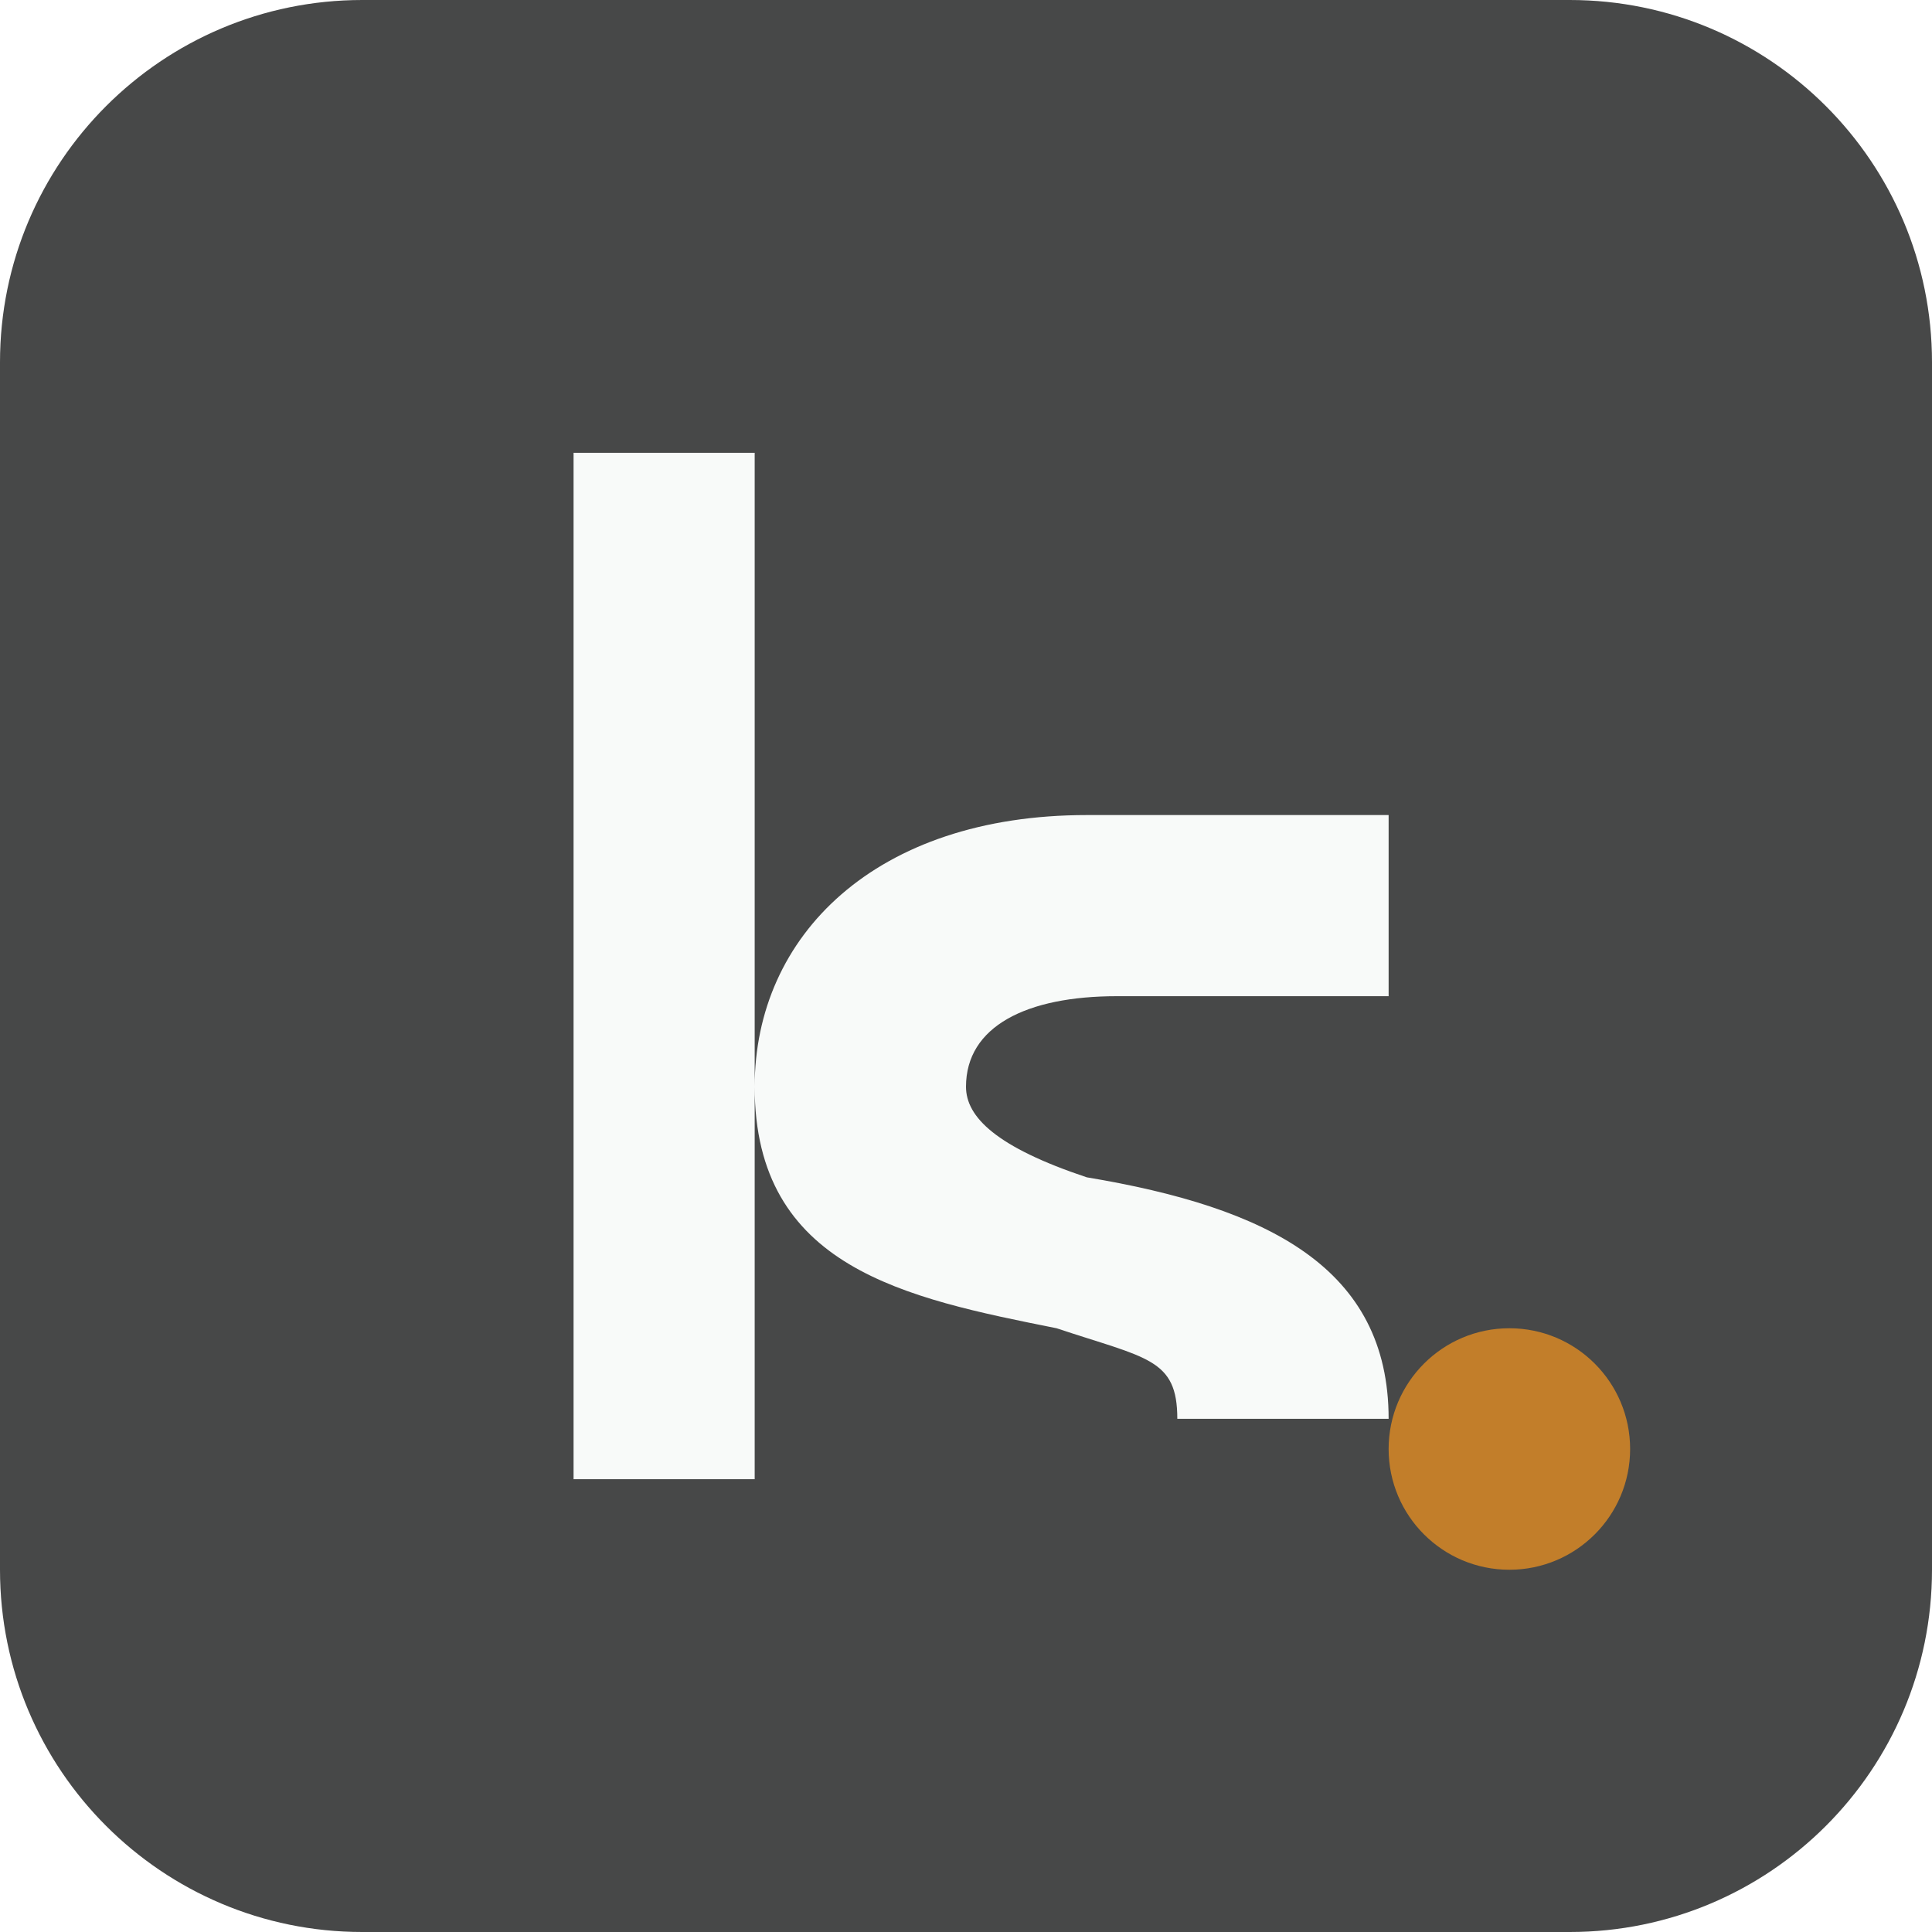
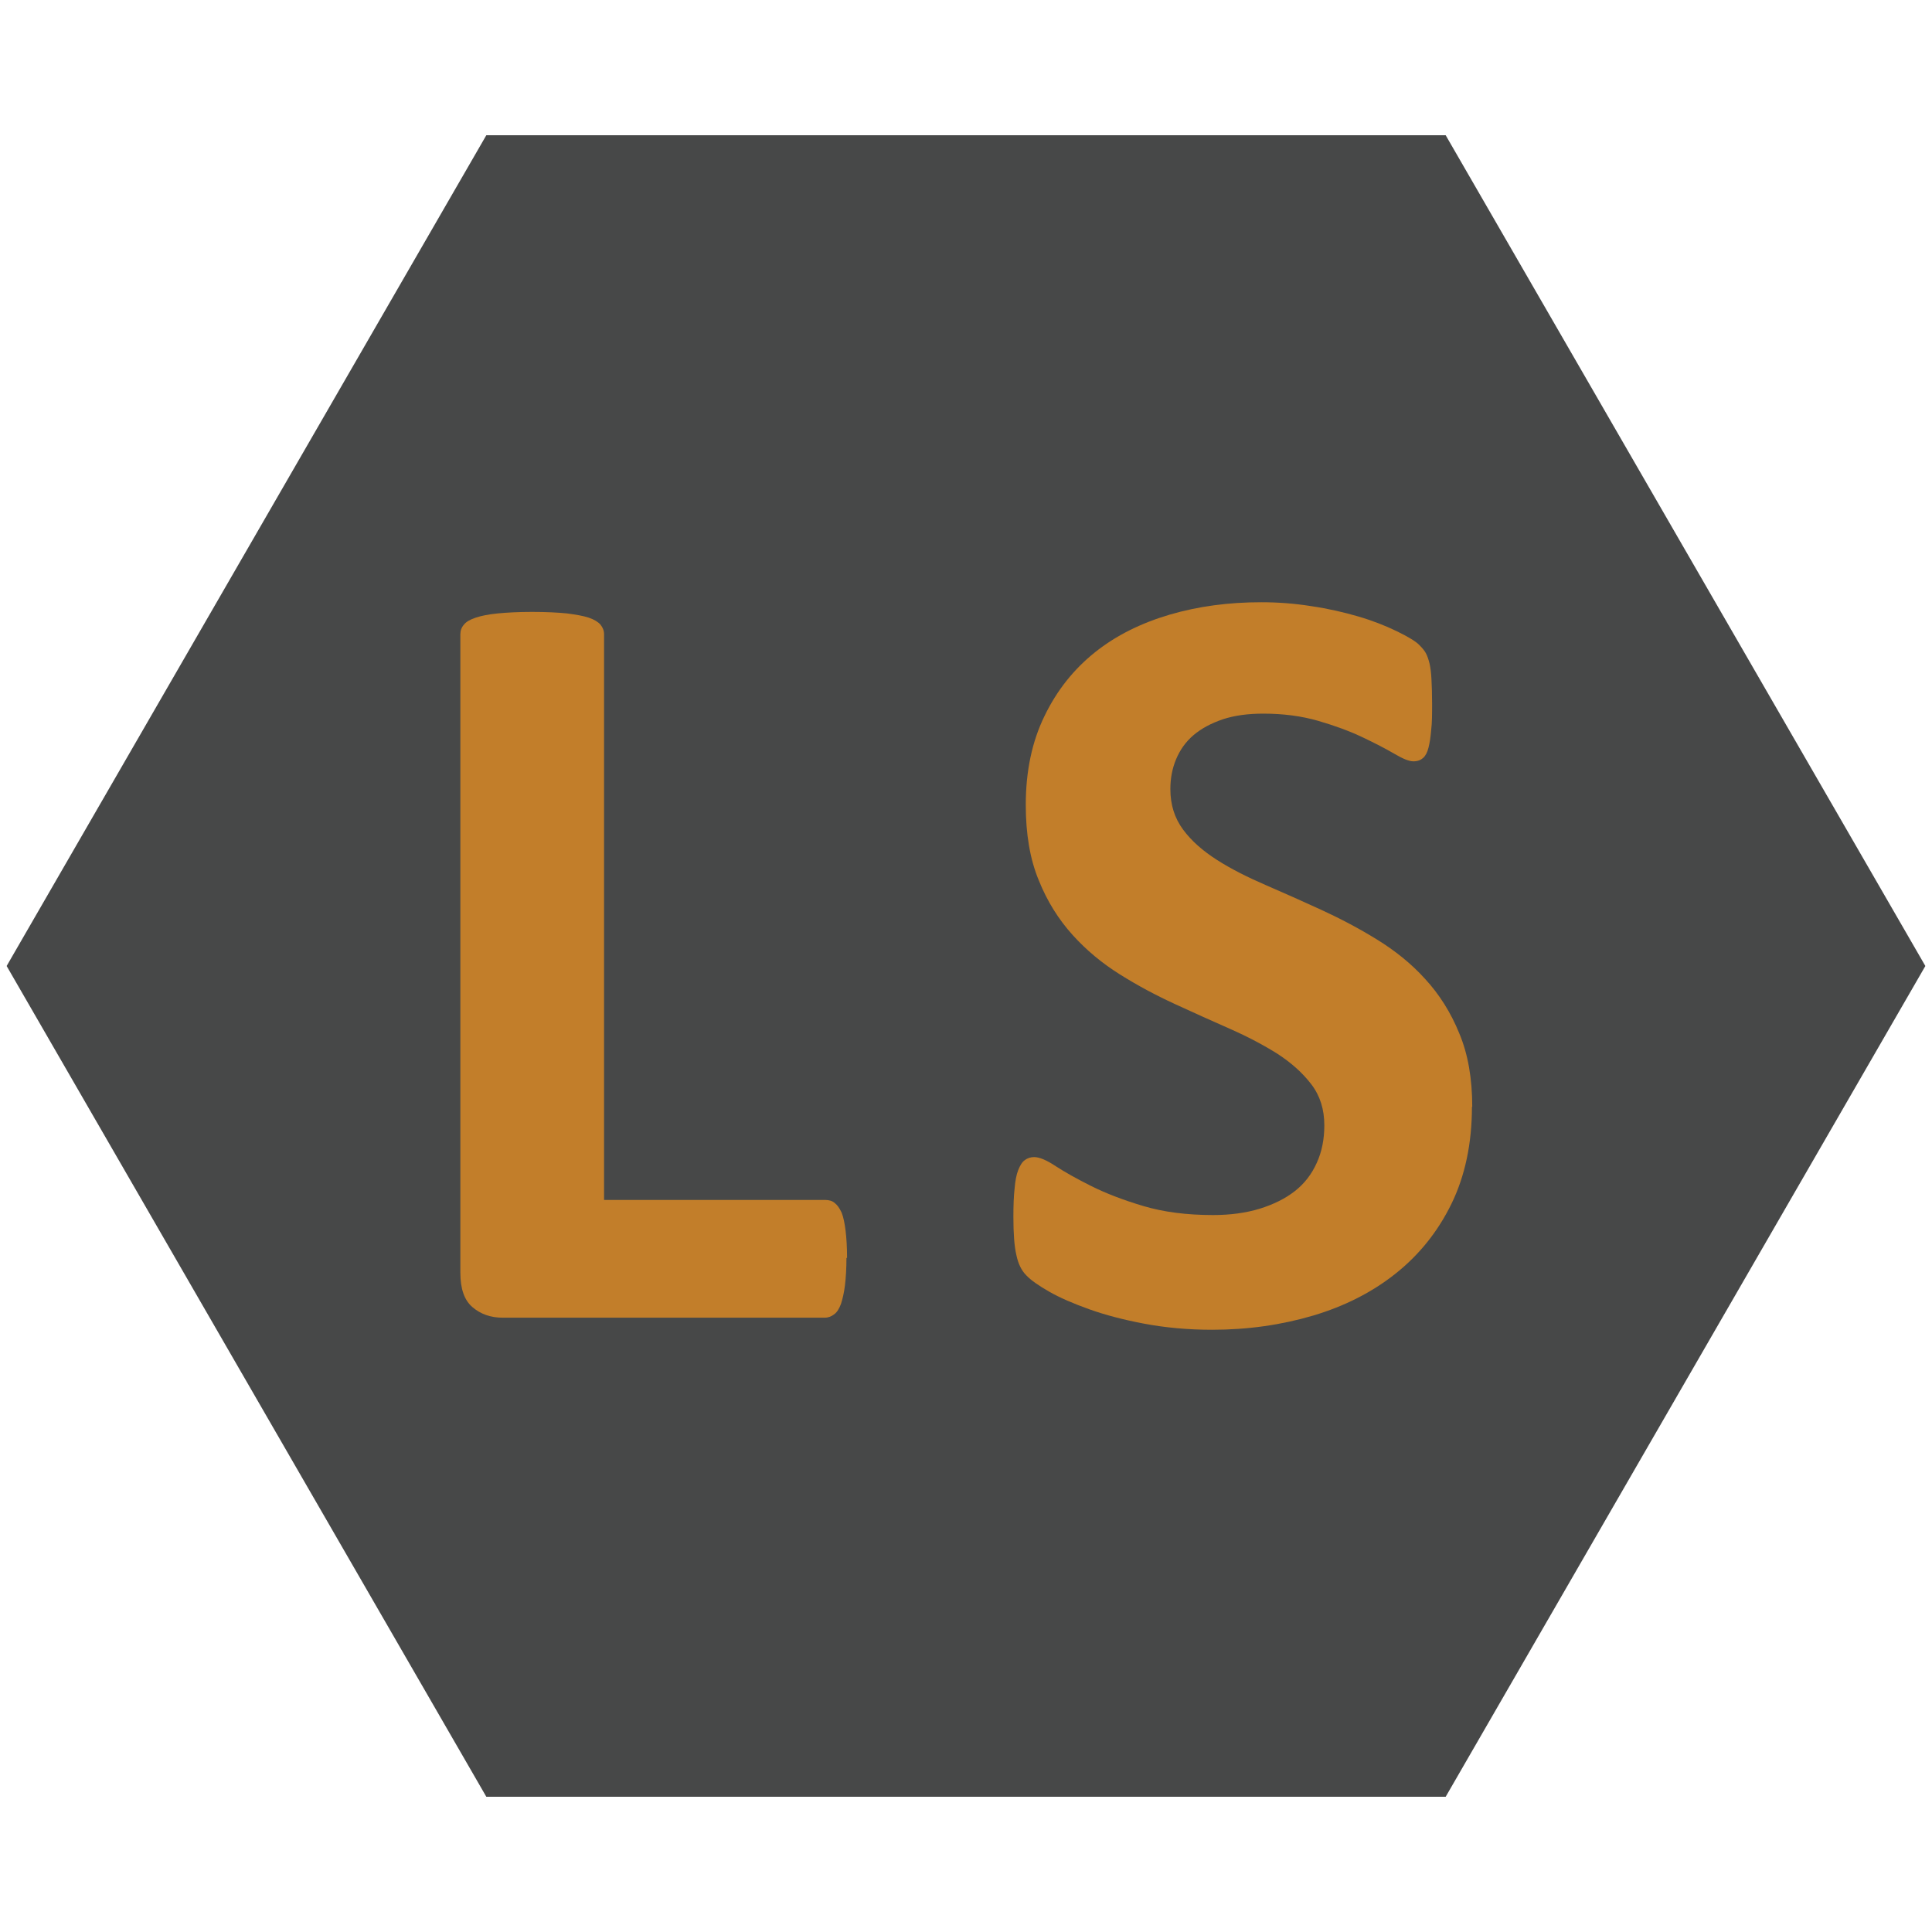
- <svg xmlns="http://www.w3.org/2000/svg" viewBox="0 0 64 64">
-   <rect width="64" height="64" rx="12" fill="#474848" />
-   <path d="M19 15h6v34h-6zm17 12c-7 0-11 4-11 9 0 6 5 7 10 8 3 1 4 1 4 3h7c0-5-4-7-10-8-3-1-4-2-4-3 0-2 2-3 5-3h9v-6z" fill="#f8faf9" />
-   <circle cx="50" cy="48" r="4" fill="#c27e2a" />
+ <svg xmlns="http://www.w3.org/2000/svg" id="Layer_1" version="1.1" viewBox="0 0 64 64">
+   <defs>
+     <style>
+       .st0 {
+         fill: #474848;
+       }
+ 
+       .st1 {
+         fill: #c27e2a;
+       }
+     </style>
+   </defs>
+   <polygon class="st0" points="47.89 4.48 16.11 4.48 .22 32 16.11 59.52 47.89 59.52 63.78 32 47.89 4.48" />
+   <g>
+     <path class="st1" d="M28.04,41.67c0,.36-.02.66-.05.91-.03.25-.08.45-.13.61-.06.16-.13.28-.23.35-.09.07-.19.11-.31.11h-10.67c-.4,0-.73-.12-1-.35-.27-.23-.4-.61-.4-1.14v-21.15c0-.12.04-.23.12-.32.08-.1.21-.17.39-.23.18-.06.42-.11.73-.14s.69-.05,1.14-.05.85.02,1.15.05c.3.04.54.08.72.14.18.06.31.14.39.23.08.1.12.2.12.32v18.74h7.33c.12,0,.23.03.31.1.09.07.16.17.23.32.06.15.1.35.13.59s.05.55.05.91Z" />
+     <path class="st1" d="M48.76,36.66c0,1.22-.23,2.3-.68,3.22s-1.07,1.69-1.85,2.31c-.78.62-1.69,1.08-2.73,1.39-1.05.31-2.16.47-3.35.47-.8,0-1.55-.07-2.24-.2s-1.3-.29-1.83-.48-.97-.38-1.32-.58-.61-.38-.76-.54c-.16-.16-.27-.38-.33-.67-.07-.29-.1-.72-.1-1.27,0-.37.01-.68.04-.94.02-.25.06-.46.12-.61s.13-.27.22-.33c.09-.07.2-.1.31-.1.17,0,.41.1.71.3.31.2.7.42,1.18.66s1.05.46,1.72.66c.67.2,1.44.3,2.31.3.58,0,1.09-.07,1.55-.21.45-.14.84-.33,1.16-.58.32-.25.56-.56.73-.94.17-.37.25-.79.25-1.24,0-.53-.14-.98-.43-1.36-.29-.38-.66-.71-1.12-1.01-.46-.29-.99-.57-1.58-.83s-1.19-.53-1.82-.82-1.23-.61-1.82-.98c-.59-.37-1.11-.8-1.57-1.31-.46-.51-.84-1.11-1.12-1.81-.29-.7-.43-1.53-.43-2.5,0-1.12.21-2.1.62-2.94.41-.85.97-1.55,1.67-2.11.7-.56,1.53-.97,2.48-1.25.96-.28,1.96-.41,3.03-.41.55,0,1.1.04,1.66.13.55.08,1.07.2,1.55.34.48.14.91.31,1.28.49.37.18.62.33.74.45.12.12.2.22.24.31.04.08.08.2.11.33.03.14.05.31.06.52.01.21.02.47.02.78,0,.35,0,.64-.03.88-.02.24-.05.44-.09.59-.04.16-.1.27-.18.34-.08.07-.18.11-.32.11s-.34-.08-.63-.25c-.29-.17-.64-.35-1.06-.55s-.91-.38-1.46-.54c-.55-.16-1.16-.24-1.82-.24-.51,0-.96.06-1.35.19-.38.13-.7.3-.96.52-.26.22-.45.49-.58.8-.13.31-.19.64-.19.99,0,.52.14.96.42,1.34.28.38.66.71,1.13,1.01s1.01.57,1.61.83,1.21.53,1.84.82c.63.29,1.24.61,1.84.98.6.37,1.14.8,1.6,1.31.47.51.85,1.11,1.13,1.8.29.69.43,1.5.43,2.44Z" />
+   </g>
</svg>
